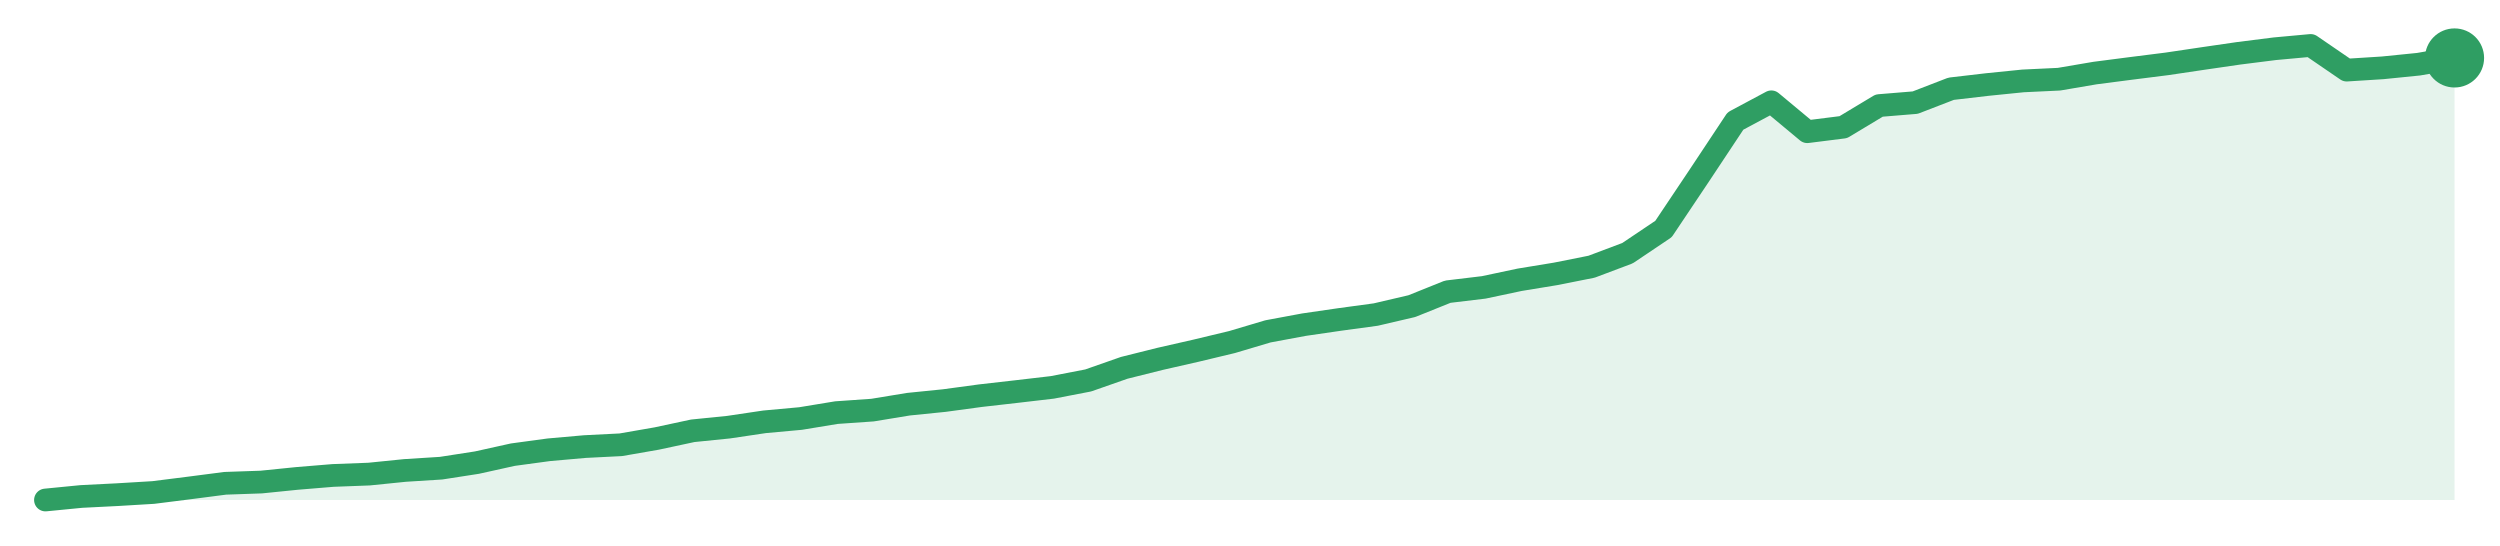
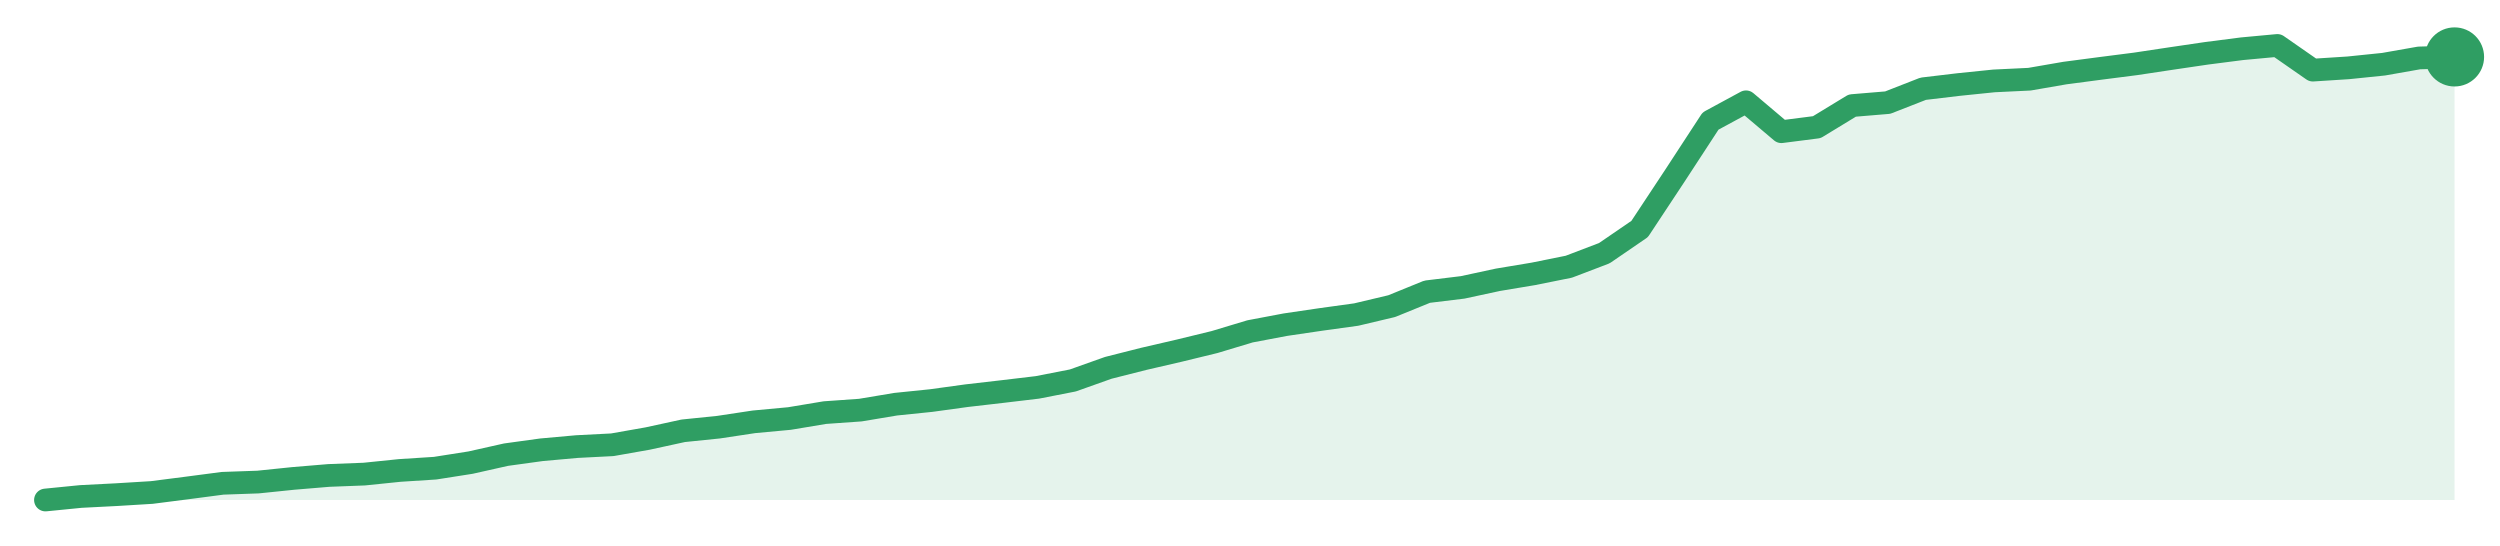
<svg xmlns="http://www.w3.org/2000/svg" width="220" height="48" viewBox="0 0 220 48" role="img" aria-label="trend">
-   <path d="M4.0,44.0 L4.0,44.0 L7.16,43.69 L10.33,43.53 L13.49,43.34 L16.66,42.94 L19.82,42.53 L22.99,42.42 L26.15,42.1 L29.31,41.84 L32.48,41.72 L35.64,41.4 L38.81,41.2 L41.97,40.71 L45.13,40.01 L48.3,39.58 L51.46,39.3 L54.63,39.14 L57.79,38.59 L60.96,37.91 L64.12,37.59 L67.28,37.12 L70.45,36.83 L73.61,36.31 L76.78,36.09 L79.94,35.57 L83.1,35.25 L86.27,34.82 L89.43,34.46 L92.6,34.09 L95.76,33.48 L98.93,32.37 L102.09,31.58 L105.25,30.86 L108.42,30.1 L111.58,29.16 L114.75,28.57 L117.91,28.11 L121.07,27.68 L124.24,26.94 L127.4,25.67 L130.57,25.29 L133.73,24.62 L136.9,24.1 L140.06,23.47 L143.22,22.28 L146.39,20.15 L149.55,15.43 L152.72,10.65 L155.88,8.96 L159.04,11.59 L162.21,11.19 L165.37,9.29 L168.54,9.03 L171.7,7.81 L174.87,7.44 L178.03,7.12 L181.19,6.97 L184.36,6.43 L187.52,6.02 L190.69,5.62 L193.85,5.15 L197.01,4.69 L200.18,4.29 L203.34,4.0 L206.51,6.17 L209.67,5.97 L212.84,5.65 L216.0,5.1 L216.0,44.0 Z" fill="#2f9e631f" />
-   <path d="M4.0,44.0 L7.16,43.69 L10.33,43.53 L13.49,43.34 L16.66,42.94 L19.82,42.53 L22.99,42.42 L26.15,42.1 L29.31,41.84 L32.48,41.72 L35.64,41.4 L38.81,41.2 L41.97,40.71 L45.13,40.01 L48.3,39.58 L51.46,39.3 L54.63,39.14 L57.79,38.59 L60.96,37.91 L64.12,37.59 L67.28,37.12 L70.45,36.83 L73.61,36.31 L76.78,36.09 L79.94,35.57 L83.1,35.25 L86.27,34.82 L89.43,34.46 L92.6,34.09 L95.76,33.48 L98.93,32.37 L102.09,31.58 L105.25,30.86 L108.42,30.1 L111.58,29.16 L114.75,28.57 L117.91,28.11 L121.07,27.68 L124.24,26.94 L127.4,25.67 L130.57,25.29 L133.73,24.62 L136.9,24.1 L140.06,23.47 L143.22,22.28 L146.39,20.15 L149.55,15.43 L152.72,10.65 L155.88,8.96 L159.04,11.59 L162.21,11.19 L165.37,9.29 L168.54,9.03 L171.7,7.81 L174.87,7.44 L178.03,7.12 L181.19,6.97 L184.36,6.43 L187.52,6.02 L190.69,5.62 L193.85,5.15 L197.01,4.69 L200.18,4.29 L203.34,4.0 L206.51,6.17 L209.67,5.97 L212.84,5.65 L216.0,5.1" fill="none" stroke="#2f9e63" stroke-width="2" stroke-linejoin="round" stroke-linecap="round" />
-   <circle cx="216.0" cy="5.1" r="2.6" fill="#2f9e63" />
+   <path d="M4.0,44.0 L4.0,44.0 L7.12,43.69 L10.24,43.53 L13.35,43.34 L16.47,42.94 L19.59,42.53 L22.71,42.42 L25.82,42.1 L28.94,41.84 L32.06,41.72 L35.18,41.4 L38.29,41.2 L41.41,40.71 L44.53,40.01 L47.65,39.58 L50.76,39.3 L53.88,39.14 L57.0,38.59 L60.12,37.91 L63.24,37.59 L66.35,37.12 L69.47,36.83 L72.59,36.31 L75.71,36.09 L78.82,35.57 L81.94,35.25 L85.06,34.82 L88.18,34.46 L91.29,34.09 L94.41,33.48 L97.53,32.37 L100.65,31.58 L103.76,30.86 L106.88,30.1 L110.0,29.16 L113.12,28.57 L116.24,28.11 L119.35,27.68 L122.47,26.94 L125.59,25.67 L128.71,25.29 L131.82,24.62 L134.94,24.1 L138.06,23.47 L141.18,22.28 L144.29,20.15 L147.41,15.43 L150.53,10.65 L153.65,8.96 L156.76,11.59 L159.88,11.19 L163.0,9.29 L166.12,9.03 L169.24,7.81 L172.35,7.44 L175.47,7.12 L178.59,6.97 L181.71,6.43 L184.82,6.02 L187.94,5.62 L191.06,5.15 L194.18,4.69 L197.29,4.29 L200.41,4.0 L203.53,6.17 L206.65,5.97 L209.76,5.65 L212.88,5.1 L216.0,5.01 L216.0,44.0 Z" fill="#2f9e631f" />
+   <path d="M4.0,44.0 L7.12,43.69 L10.24,43.53 L13.35,43.34 L16.47,42.94 L19.59,42.53 L22.71,42.42 L25.82,42.1 L28.94,41.84 L32.06,41.72 L35.18,41.4 L38.29,41.2 L41.41,40.71 L44.53,40.01 L47.65,39.58 L50.76,39.3 L53.88,39.14 L57.0,38.59 L60.12,37.91 L63.24,37.59 L66.35,37.12 L69.47,36.83 L72.59,36.31 L75.71,36.09 L78.82,35.57 L81.94,35.25 L85.06,34.82 L88.18,34.46 L91.29,34.09 L94.41,33.48 L97.53,32.37 L100.65,31.58 L103.76,30.86 L106.88,30.1 L110.0,29.16 L113.12,28.57 L116.24,28.11 L119.35,27.68 L122.47,26.94 L125.59,25.67 L128.71,25.29 L131.82,24.62 L134.94,24.1 L138.06,23.47 L141.18,22.28 L144.29,20.15 L147.41,15.43 L150.53,10.65 L153.65,8.96 L156.76,11.59 L159.88,11.19 L163.0,9.29 L166.12,9.03 L169.24,7.81 L172.35,7.44 L175.47,7.12 L178.59,6.97 L181.71,6.43 L184.82,6.02 L187.94,5.62 L191.06,5.15 L194.18,4.69 L197.29,4.29 L200.41,4.0 L203.53,6.17 L206.65,5.97 L209.76,5.65 L212.88,5.1 L216.0,5.01" fill="none" stroke="#2f9e63" stroke-width="2" stroke-linejoin="round" stroke-linecap="round" />
+   <circle cx="216.0" cy="5.01" r="2.6" fill="#2f9e63" />
</svg>
